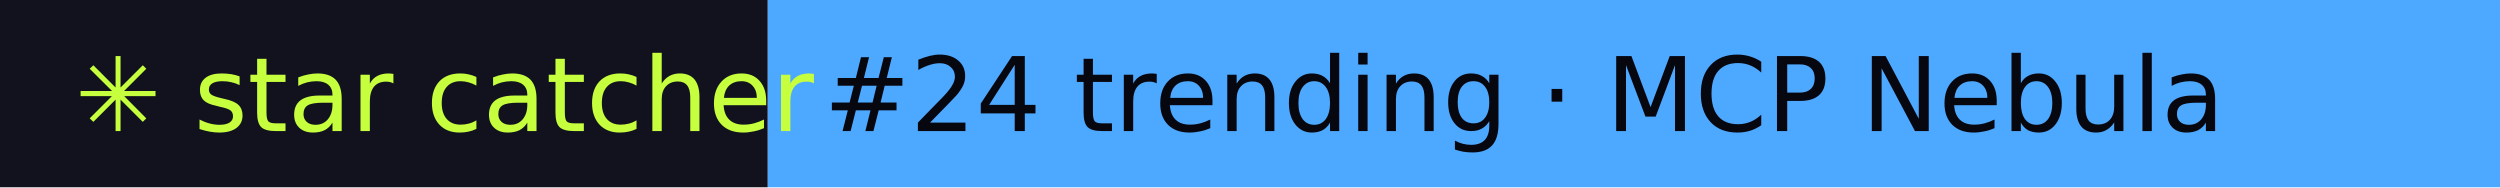
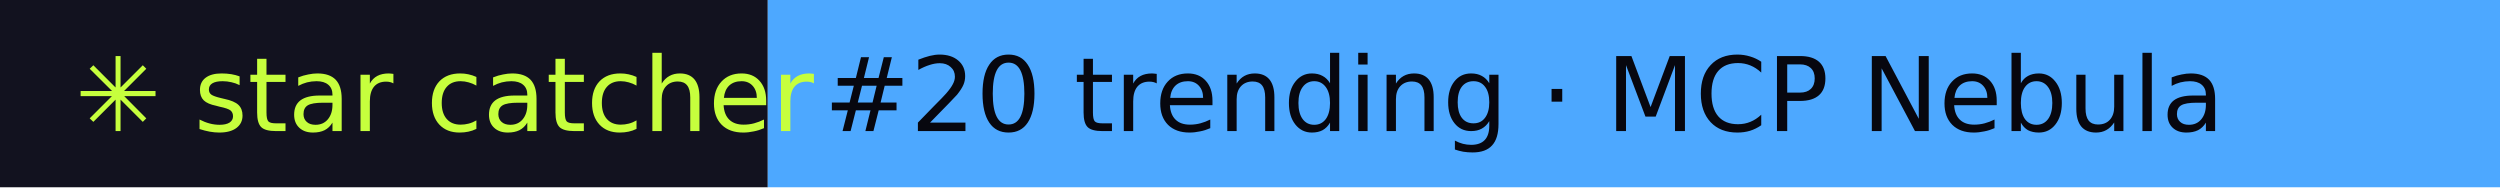
- <svg xmlns="http://www.w3.org/2000/svg" width="267" height="20" role="img" aria-label="star catcher: #24 trending · MCP Nebula">
+ <svg xmlns="http://www.w3.org/2000/svg" width="267" height="20" role="img" aria-label="star catcher: #20 trending · MCP Nebula">
  <rect width="82" height="20" fill="#12121F" />
  <rect x="82" width="185" height="20" fill="#4DA8FF" />
  <g font-family="Verdana,DejaVu Sans,sans-serif" font-size="11">
    <text x="8" y="14" fill="#C6FF3D">✳ star catcher</text>
-     <text x="88" y="14" fill="#07070F">#24 trending · MCP Nebula</text>
+     <text x="88" y="14" fill="#07070F">#20 trending · MCP Nebula</text>
  </g>
</svg>
